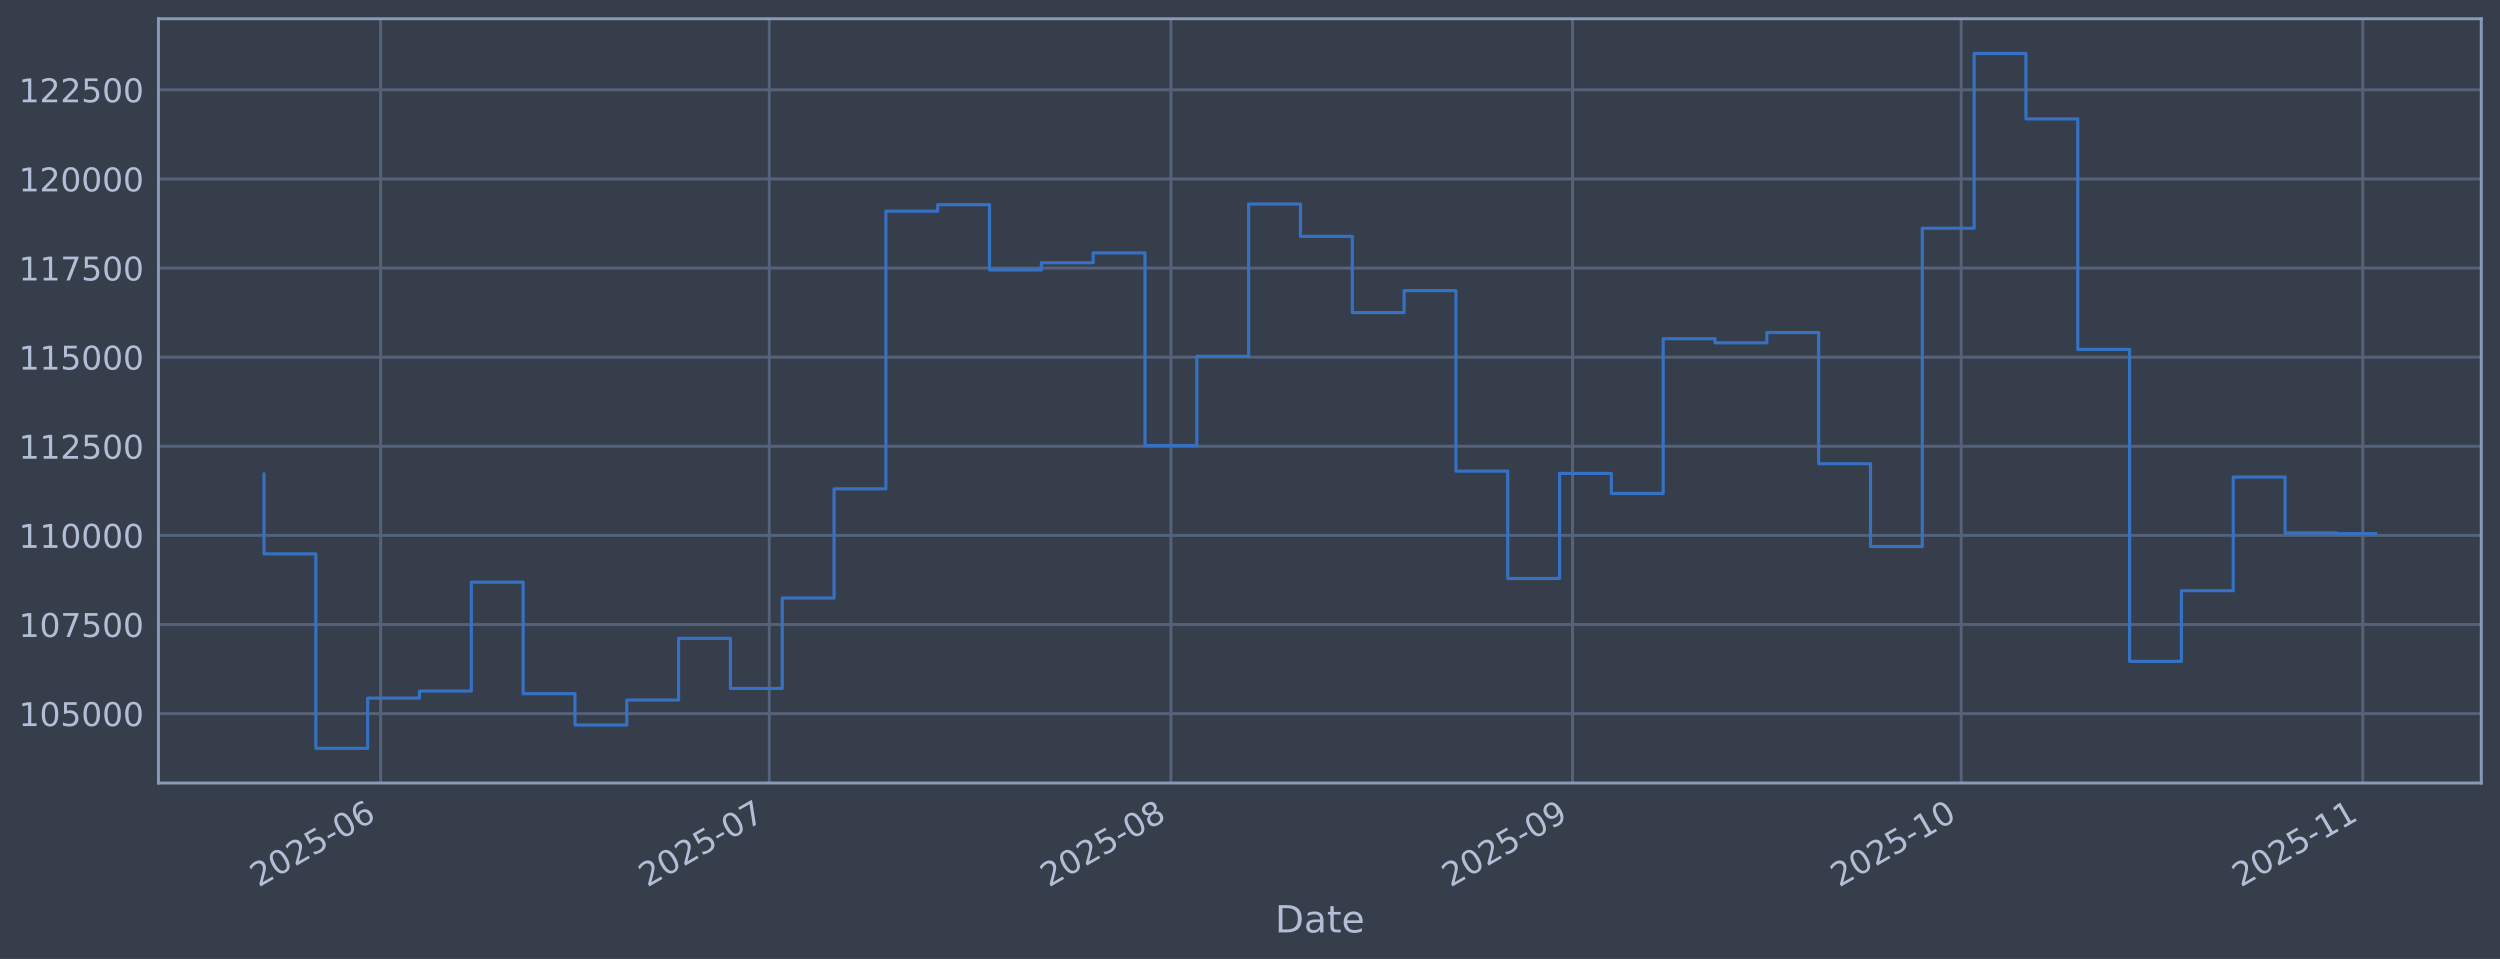
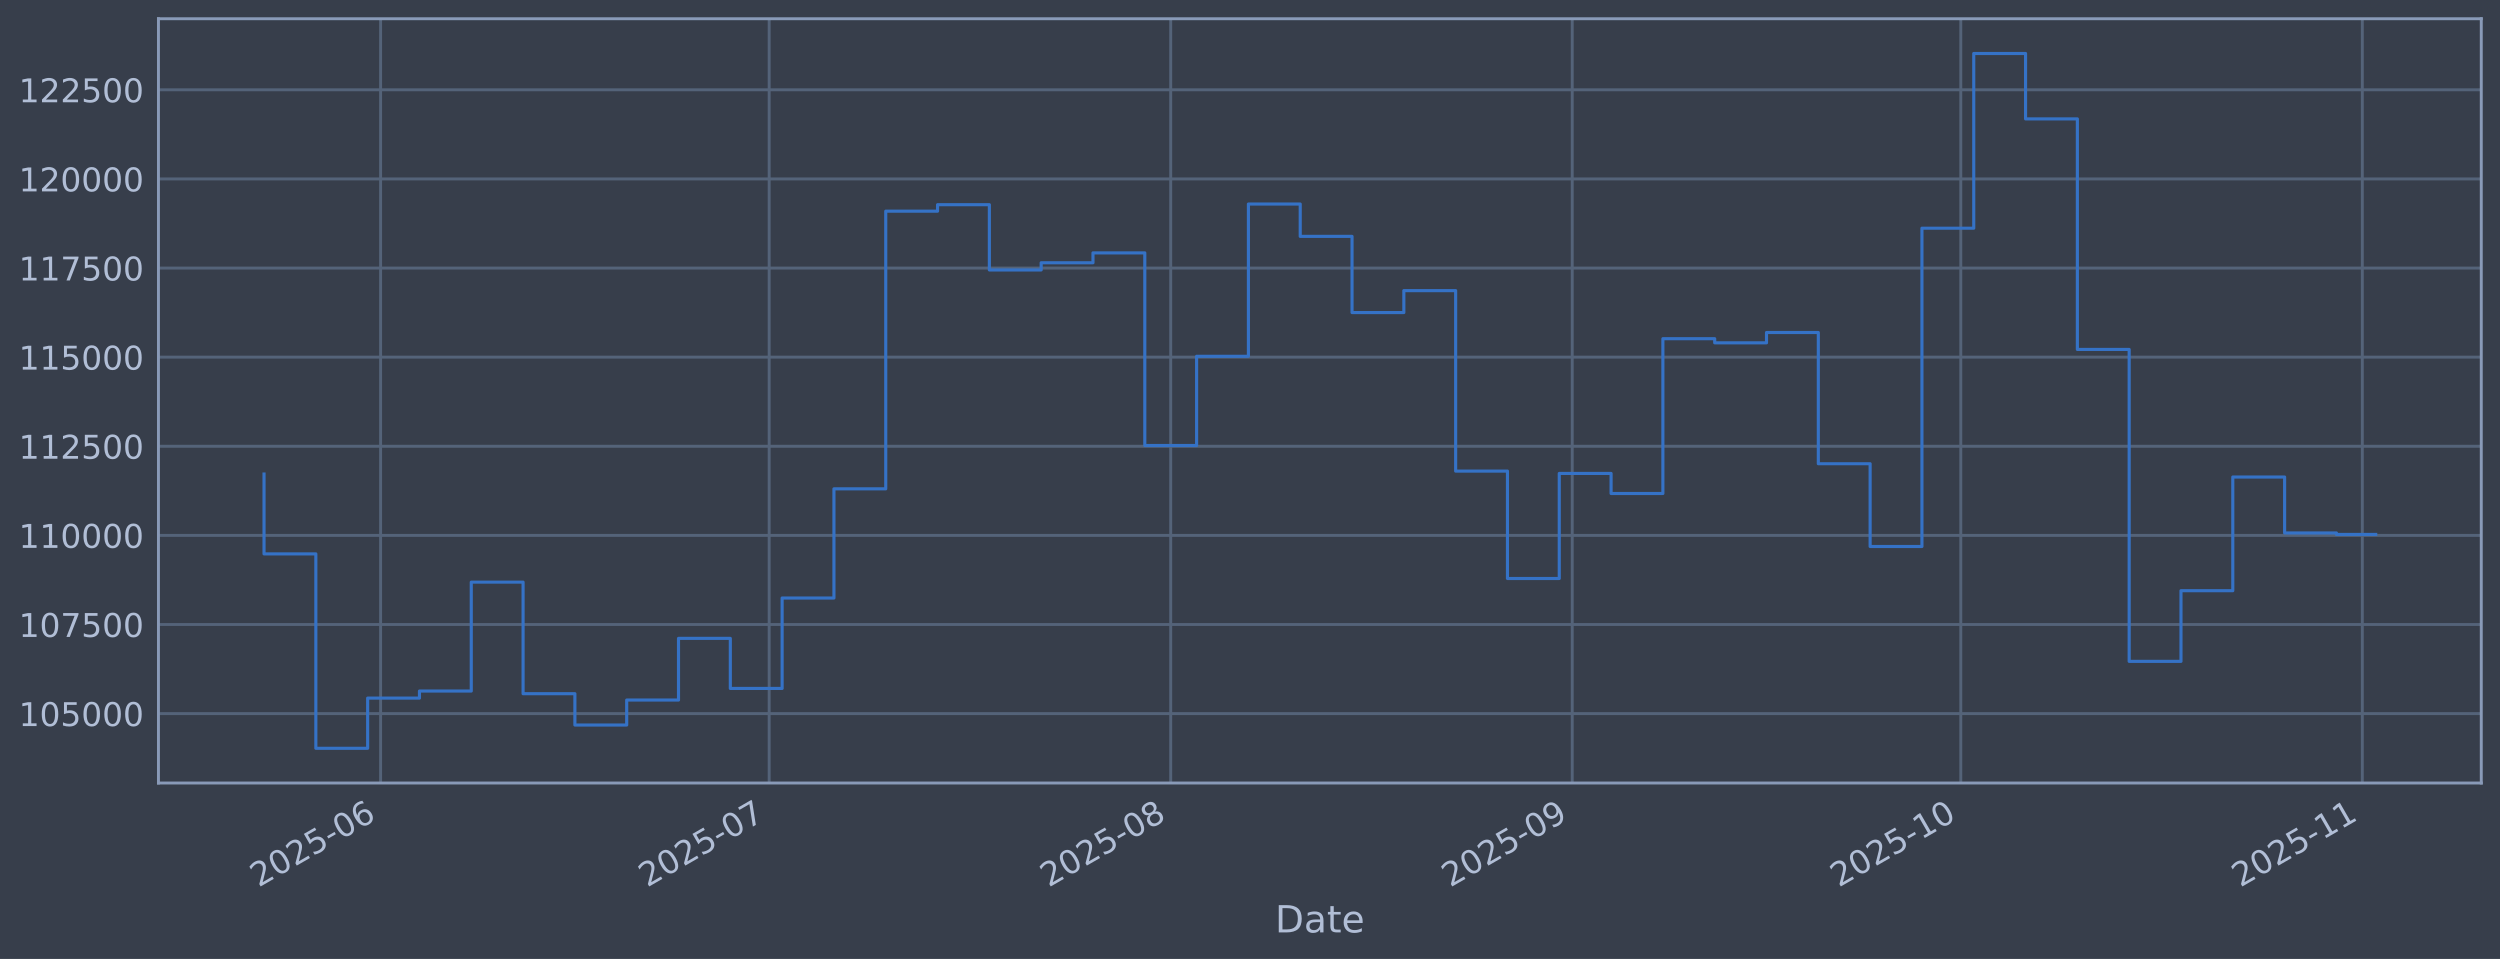
<svg xmlns="http://www.w3.org/2000/svg" xmlns:xlink="http://www.w3.org/1999/xlink" width="960.9pt" height="368.58pt" viewBox="0 0 960.9 368.58" version="1.1">
  <defs>
    <style type="text/css">*{stroke-linejoin: round; stroke-linecap: butt}</style>
  </defs>
  <g id="figure_1">
    <g id="patch_1">
      <path d="M 0 368.58  L 960.9 368.58  L 960.9 0  L 0 0  z " style="fill: #373e4b" />
    </g>
    <g id="axes_1">
      <g id="patch_2">
        <path d="M 60.901 300.96  L 953.701 300.96  L 953.701 7.2  L 60.901 7.2  z " style="fill: #373e4b" />
      </g>
      <g id="matplotlib.axis_1">
        <g id="xtick_1">
          <g id="line2d_1">
-             <path d="M 146.298 300.96  L 146.298 7.2  " clip-path="url(#pd4d22a2591)" style="fill: none; stroke: #546379; stroke-width: 1.12; stroke-linecap: square" />
+             <path d="M 146.288 300.96  L 146.288 7.2  " clip-path="url(#pad7075be26)" style="fill: none; stroke: #546379; stroke-width: 1.12; stroke-linecap: square" />
          </g>
          <g id="line2d_2" />
          <g id="text_1">
-             <g style="fill: #b1bed6" transform="translate(99.39458 341.1745) rotate(-30) scale(0.126 -0.126)">
+             <g style="fill: #b1bed6" transform="translate(99.38445 341.1745) rotate(-30) scale(0.126 -0.126)">
              <defs>
                <path id="DejaVuSans-32" d="M 1228 531  L 3431 531  L 3431 0  L 469 0  L 469 531  Q 828 903 1448 1529  Q 2069 2156 2228 2338  Q 2531 2678 2651 2914  Q 2772 3150 2772 3378  Q 2772 3750 2511 3984  Q 2250 4219 1831 4219  Q 1534 4219 1204 4116  Q 875 4013 500 3803  L 500 4441  Q 881 4594 1212 4672  Q 1544 4750 1819 4750  Q 2544 4750 2975 4387  Q 3406 4025 3406 3419  Q 3406 3131 3298 2873  Q 3191 2616 2906 2266  Q 2828 2175 2409 1742  Q 1991 1309 1228 531  z " transform="scale(0.015625)" />
                <path id="DejaVuSans-30" d="M 2034 4250  Q 1547 4250 1301 3770  Q 1056 3291 1056 2328  Q 1056 1369 1301 889  Q 1547 409 2034 409  Q 2525 409 2770 889  Q 3016 1369 3016 2328  Q 3016 3291 2770 3770  Q 2525 4250 2034 4250  z M 2034 4750  Q 2819 4750 3233 4129  Q 3647 3509 3647 2328  Q 3647 1150 3233 529  Q 2819 -91 2034 -91  Q 1250 -91 836 529  Q 422 1150 422 2328  Q 422 3509 836 4129  Q 1250 4750 2034 4750  z " transform="scale(0.015625)" />
                <path id="DejaVuSans-35" d="M 691 4666  L 3169 4666  L 3169 4134  L 1269 4134  L 1269 2991  Q 1406 3038 1543 3061  Q 1681 3084 1819 3084  Q 2600 3084 3056 2656  Q 3513 2228 3513 1497  Q 3513 744 3044 326  Q 2575 -91 1722 -91  Q 1428 -91 1123 -41  Q 819 9 494 109  L 494 744  Q 775 591 1075 516  Q 1375 441 1709 441  Q 2250 441 2565 725  Q 2881 1009 2881 1497  Q 2881 1984 2565 2268  Q 2250 2553 1709 2553  Q 1456 2553 1204 2497  Q 953 2441 691 2322  L 691 4666  z " transform="scale(0.015625)" />
                <path id="DejaVuSans-2d" d="M 313 2009  L 1997 2009  L 1997 1497  L 313 1497  L 313 2009  z " transform="scale(0.015625)" />
                <path id="DejaVuSans-36" d="M 2113 2584  Q 1688 2584 1439 2293  Q 1191 2003 1191 1497  Q 1191 994 1439 701  Q 1688 409 2113 409  Q 2538 409 2786 701  Q 3034 994 3034 1497  Q 3034 2003 2786 2293  Q 2538 2584 2113 2584  z M 3366 4563  L 3366 3988  Q 3128 4100 2886 4159  Q 2644 4219 2406 4219  Q 1781 4219 1451 3797  Q 1122 3375 1075 2522  Q 1259 2794 1537 2939  Q 1816 3084 2150 3084  Q 2853 3084 3261 2657  Q 3669 2231 3669 1497  Q 3669 778 3244 343  Q 2819 -91 2113 -91  Q 1303 -91 875 529  Q 447 1150 447 2328  Q 447 3434 972 4092  Q 1497 4750 2381 4750  Q 2619 4750 2861 4703  Q 3103 4656 3366 4563  z " transform="scale(0.015625)" />
              </defs>
              <use xlink:href="#DejaVuSans-32" />
              <use xlink:href="#DejaVuSans-30" transform="translate(63.62305 0)" />
              <use xlink:href="#DejaVuSans-32" transform="translate(127.2461 0)" />
              <use xlink:href="#DejaVuSans-35" transform="translate(190.8691 0)" />
              <use xlink:href="#DejaVuSans-2d" transform="translate(254.4922 0)" />
              <use xlink:href="#DejaVuSans-30" transform="translate(290.5762 0)" />
              <use xlink:href="#DejaVuSans-36" transform="translate(354.1992 0)" />
            </g>
          </g>
        </g>
        <g id="xtick_2">
          <g id="line2d_3">
-             <path d="M 295.683 300.96  L 295.683 7.2  " clip-path="url(#pd4d22a2591)" style="fill: none; stroke: #546379; stroke-width: 1.12; stroke-linecap: square" />
+             <path d="M 295.639 300.96  L 295.639 7.2  " clip-path="url(#pad7075be26)" style="fill: none; stroke: #546379; stroke-width: 1.12; stroke-linecap: square" />
          </g>
          <g id="line2d_4" />
          <g id="text_2">
-             <g style="fill: #b1bed6" transform="translate(248.7797 341.1745) rotate(-30) scale(0.126 -0.126)">
+             <g style="fill: #b1bed6" transform="translate(248.7358 341.1745) rotate(-30) scale(0.126 -0.126)">
              <defs>
                <path id="DejaVuSans-37" d="M 525 4666  L 3525 4666  L 3525 4397  L 1831 0  L 1172 0  L 2766 4134  L 525 4134  L 525 4666  z " transform="scale(0.015625)" />
              </defs>
              <use xlink:href="#DejaVuSans-32" />
              <use xlink:href="#DejaVuSans-30" transform="translate(63.62305 0)" />
              <use xlink:href="#DejaVuSans-32" transform="translate(127.2461 0)" />
              <use xlink:href="#DejaVuSans-35" transform="translate(190.8691 0)" />
              <use xlink:href="#DejaVuSans-2d" transform="translate(254.4922 0)" />
              <use xlink:href="#DejaVuSans-30" transform="translate(290.5762 0)" />
              <use xlink:href="#DejaVuSans-37" transform="translate(354.1992 0)" />
            </g>
          </g>
        </g>
        <g id="xtick_3">
          <g id="line2d_5">
-             <path d="M 450.048 300.96  L 450.048 7.2  " clip-path="url(#pd4d22a2591)" style="fill: none; stroke: #546379; stroke-width: 1.12; stroke-linecap: square" />
+             <path d="M 449.969 300.96  L 449.969 7.2  " clip-path="url(#pad7075be26)" style="fill: none; stroke: #546379; stroke-width: 1.12; stroke-linecap: square" />
          </g>
          <g id="line2d_6" />
          <g id="text_3">
-             <g style="fill: #b1bed6" transform="translate(403.1443 341.1745) rotate(-30) scale(0.126 -0.126)">
+             <g style="fill: #b1bed6" transform="translate(403.0655 341.1745) rotate(-30) scale(0.126 -0.126)">
              <defs>
                <path id="DejaVuSans-38" d="M 2034 2216  Q 1584 2216 1326 1975  Q 1069 1734 1069 1313  Q 1069 891 1326 650  Q 1584 409 2034 409  Q 2484 409 2743 651  Q 3003 894 3003 1313  Q 3003 1734 2745 1975  Q 2488 2216 2034 2216  z M 1403 2484  Q 997 2584 770 2862  Q 544 3141 544 3541  Q 544 4100 942 4425  Q 1341 4750 2034 4750  Q 2731 4750 3128 4425  Q 3525 4100 3525 3541  Q 3525 3141 3298 2862  Q 3072 2584 2669 2484  Q 3125 2378 3379 2068  Q 3634 1759 3634 1313  Q 3634 634 3220 271  Q 2806 -91 2034 -91  Q 1263 -91 848 271  Q 434 634 434 1313  Q 434 1759 690 2068  Q 947 2378 1403 2484  z M 1172 3481  Q 1172 3119 1398 2916  Q 1625 2713 2034 2713  Q 2441 2713 2670 2916  Q 2900 3119 2900 3481  Q 2900 3844 2670 4047  Q 2441 4250 2034 4250  Q 1625 4250 1398 4047  Q 1172 3844 1172 3481  z " transform="scale(0.015625)" />
              </defs>
              <use xlink:href="#DejaVuSans-32" />
              <use xlink:href="#DejaVuSans-30" transform="translate(63.62305 0)" />
              <use xlink:href="#DejaVuSans-32" transform="translate(127.2461 0)" />
              <use xlink:href="#DejaVuSans-35" transform="translate(190.8691 0)" />
              <use xlink:href="#DejaVuSans-2d" transform="translate(254.4922 0)" />
              <use xlink:href="#DejaVuSans-30" transform="translate(290.5762 0)" />
              <use xlink:href="#DejaVuSans-38" transform="translate(354.1992 0)" />
            </g>
          </g>
        </g>
        <g id="xtick_4">
          <g id="line2d_7">
-             <path d="M 604.412 300.96  L 604.412 7.2  " clip-path="url(#pd4d22a2591)" style="fill: none; stroke: #546379; stroke-width: 1.12; stroke-linecap: square" />
+             <path d="M 604.299 300.96  L 604.299 7.2  " clip-path="url(#pad7075be26)" style="fill: none; stroke: #546379; stroke-width: 1.12; stroke-linecap: square" />
          </g>
          <g id="line2d_8" />
          <g id="text_4">
-             <g style="fill: #b1bed6" transform="translate(557.5089 341.1745) rotate(-30) scale(0.126 -0.126)">
+             <g style="fill: #b1bed6" transform="translate(557.3952 341.1745) rotate(-30) scale(0.126 -0.126)">
              <defs>
                <path id="DejaVuSans-39" d="M 703 97  L 703 672  Q 941 559 1184 500  Q 1428 441 1663 441  Q 2288 441 2617 861  Q 2947 1281 2994 2138  Q 2813 1869 2534 1725  Q 2256 1581 1919 1581  Q 1219 1581 811 2004  Q 403 2428 403 3163  Q 403 3881 828 4315  Q 1253 4750 1959 4750  Q 2769 4750 3195 4129  Q 3622 3509 3622 2328  Q 3622 1225 3098 567  Q 2575 -91 1691 -91  Q 1453 -91 1209 -44  Q 966 3 703 97  z M 1959 2075  Q 2384 2075 2632 2365  Q 2881 2656 2881 3163  Q 2881 3666 2632 3958  Q 2384 4250 1959 4250  Q 1534 4250 1286 3958  Q 1038 3666 1038 3163  Q 1038 2656 1286 2365  Q 1534 2075 1959 2075  z " transform="scale(0.015625)" />
              </defs>
              <use xlink:href="#DejaVuSans-32" />
              <use xlink:href="#DejaVuSans-30" transform="translate(63.62305 0)" />
              <use xlink:href="#DejaVuSans-32" transform="translate(127.2461 0)" />
              <use xlink:href="#DejaVuSans-35" transform="translate(190.8691 0)" />
              <use xlink:href="#DejaVuSans-2d" transform="translate(254.4922 0)" />
              <use xlink:href="#DejaVuSans-30" transform="translate(290.5762 0)" />
              <use xlink:href="#DejaVuSans-39" transform="translate(354.1992 0)" />
            </g>
          </g>
        </g>
        <g id="xtick_5">
          <g id="line2d_9">
-             <path d="M 753.797 300.96  L 753.797 7.2  " clip-path="url(#pd4d22a2591)" style="fill: none; stroke: #546379; stroke-width: 1.12; stroke-linecap: square" />
+             <path d="M 753.65 300.96  L 753.65 7.2  " clip-path="url(#pad7075be26)" style="fill: none; stroke: #546379; stroke-width: 1.12; stroke-linecap: square" />
          </g>
          <g id="line2d_10" />
          <g id="text_5">
-             <g style="fill: #b1bed6" transform="translate(706.894 341.1745) rotate(-30) scale(0.126 -0.126)">
+             <g style="fill: #b1bed6" transform="translate(706.7466 341.1745) rotate(-30) scale(0.126 -0.126)">
              <defs>
                <path id="DejaVuSans-31" d="M 794 531  L 1825 531  L 1825 4091  L 703 3866  L 703 4441  L 1819 4666  L 2450 4666  L 2450 531  L 3481 531  L 3481 0  L 794 0  L 794 531  z " transform="scale(0.015625)" />
              </defs>
              <use xlink:href="#DejaVuSans-32" />
              <use xlink:href="#DejaVuSans-30" transform="translate(63.62305 0)" />
              <use xlink:href="#DejaVuSans-32" transform="translate(127.2461 0)" />
              <use xlink:href="#DejaVuSans-35" transform="translate(190.8691 0)" />
              <use xlink:href="#DejaVuSans-2d" transform="translate(254.4922 0)" />
              <use xlink:href="#DejaVuSans-31" transform="translate(290.5762 0)" />
              <use xlink:href="#DejaVuSans-30" transform="translate(354.1992 0)" />
            </g>
          </g>
        </g>
        <g id="xtick_6">
          <g id="line2d_11">
-             <path d="M 908.162 300.96  L 908.162 7.2  " clip-path="url(#pd4d22a2591)" style="fill: none; stroke: #546379; stroke-width: 1.12; stroke-linecap: square" />
+             <path d="M 907.98 300.96  L 907.98 7.2  " clip-path="url(#pad7075be26)" style="fill: none; stroke: #546379; stroke-width: 1.12; stroke-linecap: square" />
          </g>
          <g id="line2d_12" />
          <g id="text_6">
-             <g style="fill: #b1bed6" transform="translate(861.2586 341.1745) rotate(-30) scale(0.126 -0.126)">
+             <g style="fill: #b1bed6" transform="translate(861.0763 341.1745) rotate(-30) scale(0.126 -0.126)">
              <use xlink:href="#DejaVuSans-32" />
              <use xlink:href="#DejaVuSans-30" transform="translate(63.62305 0)" />
              <use xlink:href="#DejaVuSans-32" transform="translate(127.2461 0)" />
              <use xlink:href="#DejaVuSans-35" transform="translate(190.8691 0)" />
              <use xlink:href="#DejaVuSans-2d" transform="translate(254.4922 0)" />
              <use xlink:href="#DejaVuSans-31" transform="translate(290.5762 0)" />
              <use xlink:href="#DejaVuSans-31" transform="translate(354.1992 0)" />
            </g>
          </g>
        </g>
        <g id="text_7">
          <g style="fill: #b1bed6" transform="translate(490.0914 358.3856) scale(0.144 -0.144)">
            <defs>
              <path id="DejaVuSans-44" d="M 1259 4147  L 1259 519  L 2022 519  Q 2988 519 3436 956  Q 3884 1394 3884 2338  Q 3884 3275 3436 3711  Q 2988 4147 2022 4147  L 1259 4147  z M 628 4666  L 1925 4666  Q 3281 4666 3915 4102  Q 4550 3538 4550 2338  Q 4550 1131 3912 565  Q 3275 0 1925 0  L 628 0  L 628 4666  z " transform="scale(0.015625)" />
              <path id="DejaVuSans-61" d="M 2194 1759  Q 1497 1759 1228 1600  Q 959 1441 959 1056  Q 959 750 1161 570  Q 1363 391 1709 391  Q 2188 391 2477 730  Q 2766 1069 2766 1631  L 2766 1759  L 2194 1759  z M 3341 1997  L 3341 0  L 2766 0  L 2766 531  Q 2569 213 2275 61  Q 1981 -91 1556 -91  Q 1019 -91 701 211  Q 384 513 384 1019  Q 384 1609 779 1909  Q 1175 2209 1959 2209  L 2766 2209  L 2766 2266  Q 2766 2663 2505 2880  Q 2244 3097 1772 3097  Q 1472 3097 1187 3025  Q 903 2953 641 2809  L 641 3341  Q 956 3463 1253 3523  Q 1550 3584 1831 3584  Q 2591 3584 2966 3190  Q 3341 2797 3341 1997  z " transform="scale(0.015625)" />
              <path id="DejaVuSans-74" d="M 1172 4494  L 1172 3500  L 2356 3500  L 2356 3053  L 1172 3053  L 1172 1153  Q 1172 725 1289 603  Q 1406 481 1766 481  L 2356 481  L 2356 0  L 1766 0  Q 1100 0 847 248  Q 594 497 594 1153  L 594 3053  L 172 3053  L 172 3500  L 594 3500  L 594 4494  L 1172 4494  z " transform="scale(0.015625)" />
              <path id="DejaVuSans-65" d="M 3597 1894  L 3597 1613  L 953 1613  Q 991 1019 1311 708  Q 1631 397 2203 397  Q 2534 397 2845 478  Q 3156 559 3463 722  L 3463 178  Q 3153 47 2828 -22  Q 2503 -91 2169 -91  Q 1331 -91 842 396  Q 353 884 353 1716  Q 353 2575 817 3079  Q 1281 3584 2069 3584  Q 2775 3584 3186 3129  Q 3597 2675 3597 1894  z M 3022 2063  Q 3016 2534 2758 2815  Q 2500 3097 2075 3097  Q 1594 3097 1305 2825  Q 1016 2553 972 2059  L 3022 2063  z " transform="scale(0.015625)" />
            </defs>
            <use xlink:href="#DejaVuSans-44" />
            <use xlink:href="#DejaVuSans-61" transform="translate(77.00195 0)" />
            <use xlink:href="#DejaVuSans-74" transform="translate(138.2812 0)" />
            <use xlink:href="#DejaVuSans-65" transform="translate(177.4902 0)" />
          </g>
        </g>
      </g>
      <g id="matplotlib.axis_2">
        <g id="ytick_1">
          <g id="line2d_13">
-             <path d="M 60.901 274.286  L 953.701 274.286  " clip-path="url(#pd4d22a2591)" style="fill: none; stroke: #546379; stroke-width: 1.12; stroke-linecap: square" />
+             <path d="M 60.901 274.286  L 953.701 274.286  " clip-path="url(#pad7075be26)" style="fill: none; stroke: #546379; stroke-width: 1.12; stroke-linecap: square" />
          </g>
          <g id="line2d_14" />
          <g id="text_8">
            <g style="fill: #b1bed6" transform="translate(7.2 279.0725) scale(0.126 -0.126)">
              <use xlink:href="#DejaVuSans-31" />
              <use xlink:href="#DejaVuSans-30" transform="translate(63.62305 0)" />
              <use xlink:href="#DejaVuSans-35" transform="translate(127.2461 0)" />
              <use xlink:href="#DejaVuSans-30" transform="translate(190.8691 0)" />
              <use xlink:href="#DejaVuSans-30" transform="translate(254.4922 0)" />
              <use xlink:href="#DejaVuSans-30" transform="translate(318.1152 0)" />
            </g>
          </g>
        </g>
        <g id="ytick_2">
          <g id="line2d_15">
-             <path d="M 60.901 240.033  L 953.701 240.033  " clip-path="url(#pd4d22a2591)" style="fill: none; stroke: #546379; stroke-width: 1.12; stroke-linecap: square" />
+             <path d="M 60.901 240.033  L 953.701 240.033  " clip-path="url(#pad7075be26)" style="fill: none; stroke: #546379; stroke-width: 1.12; stroke-linecap: square" />
          </g>
          <g id="line2d_16" />
          <g id="text_9">
            <g style="fill: #b1bed6" transform="translate(7.2 244.8204) scale(0.126 -0.126)">
              <use xlink:href="#DejaVuSans-31" />
              <use xlink:href="#DejaVuSans-30" transform="translate(63.62305 0)" />
              <use xlink:href="#DejaVuSans-37" transform="translate(127.2461 0)" />
              <use xlink:href="#DejaVuSans-35" transform="translate(190.8691 0)" />
              <use xlink:href="#DejaVuSans-30" transform="translate(254.4922 0)" />
              <use xlink:href="#DejaVuSans-30" transform="translate(318.1152 0)" />
            </g>
          </g>
        </g>
        <g id="ytick_3">
          <g id="line2d_17">
-             <path d="M 60.901 205.781  L 953.701 205.781  " clip-path="url(#pd4d22a2591)" style="fill: none; stroke: #546379; stroke-width: 1.12; stroke-linecap: square" />
+             <path d="M 60.901 205.781  L 953.701 205.781  " clip-path="url(#pad7075be26)" style="fill: none; stroke: #546379; stroke-width: 1.12; stroke-linecap: square" />
          </g>
          <g id="line2d_18" />
          <g id="text_10">
            <g style="fill: #b1bed6" transform="translate(7.2 210.5682) scale(0.126 -0.126)">
              <use xlink:href="#DejaVuSans-31" />
              <use xlink:href="#DejaVuSans-31" transform="translate(63.62305 0)" />
              <use xlink:href="#DejaVuSans-30" transform="translate(127.2461 0)" />
              <use xlink:href="#DejaVuSans-30" transform="translate(190.8691 0)" />
              <use xlink:href="#DejaVuSans-30" transform="translate(254.4922 0)" />
              <use xlink:href="#DejaVuSans-30" transform="translate(318.1152 0)" />
            </g>
          </g>
        </g>
        <g id="ytick_4">
          <g id="line2d_19">
-             <path d="M 60.901 171.529  L 953.701 171.529  " clip-path="url(#pd4d22a2591)" style="fill: none; stroke: #546379; stroke-width: 1.12; stroke-linecap: square" />
+             <path d="M 60.901 171.529  L 953.701 171.529  " clip-path="url(#pad7075be26)" style="fill: none; stroke: #546379; stroke-width: 1.12; stroke-linecap: square" />
          </g>
          <g id="line2d_20" />
          <g id="text_11">
            <g style="fill: #b1bed6" transform="translate(7.2 176.316) scale(0.126 -0.126)">
              <use xlink:href="#DejaVuSans-31" />
              <use xlink:href="#DejaVuSans-31" transform="translate(63.62305 0)" />
              <use xlink:href="#DejaVuSans-32" transform="translate(127.2461 0)" />
              <use xlink:href="#DejaVuSans-35" transform="translate(190.8691 0)" />
              <use xlink:href="#DejaVuSans-30" transform="translate(254.4922 0)" />
              <use xlink:href="#DejaVuSans-30" transform="translate(318.1152 0)" />
            </g>
          </g>
        </g>
        <g id="ytick_5">
          <g id="line2d_21">
-             <path d="M 60.901 137.277  L 953.701 137.277  " clip-path="url(#pd4d22a2591)" style="fill: none; stroke: #546379; stroke-width: 1.12; stroke-linecap: square" />
+             <path d="M 60.901 137.277  L 953.701 137.277  " clip-path="url(#pad7075be26)" style="fill: none; stroke: #546379; stroke-width: 1.12; stroke-linecap: square" />
          </g>
          <g id="line2d_22" />
          <g id="text_12">
            <g style="fill: #b1bed6" transform="translate(7.2 142.0639) scale(0.126 -0.126)">
              <use xlink:href="#DejaVuSans-31" />
              <use xlink:href="#DejaVuSans-31" transform="translate(63.62305 0)" />
              <use xlink:href="#DejaVuSans-35" transform="translate(127.2461 0)" />
              <use xlink:href="#DejaVuSans-30" transform="translate(190.8691 0)" />
              <use xlink:href="#DejaVuSans-30" transform="translate(254.4922 0)" />
              <use xlink:href="#DejaVuSans-30" transform="translate(318.1152 0)" />
            </g>
          </g>
        </g>
        <g id="ytick_6">
          <g id="line2d_23">
-             <path d="M 60.901 103.025  L 953.701 103.025  " clip-path="url(#pd4d22a2591)" style="fill: none; stroke: #546379; stroke-width: 1.12; stroke-linecap: square" />
+             <path d="M 60.901 103.025  L 953.701 103.025  " clip-path="url(#pad7075be26)" style="fill: none; stroke: #546379; stroke-width: 1.12; stroke-linecap: square" />
          </g>
          <g id="line2d_24" />
          <g id="text_13">
            <g style="fill: #b1bed6" transform="translate(7.2 107.8117) scale(0.126 -0.126)">
              <use xlink:href="#DejaVuSans-31" />
              <use xlink:href="#DejaVuSans-31" transform="translate(63.62305 0)" />
              <use xlink:href="#DejaVuSans-37" transform="translate(127.2461 0)" />
              <use xlink:href="#DejaVuSans-35" transform="translate(190.8691 0)" />
              <use xlink:href="#DejaVuSans-30" transform="translate(254.4922 0)" />
              <use xlink:href="#DejaVuSans-30" transform="translate(318.1152 0)" />
            </g>
          </g>
        </g>
        <g id="ytick_7">
          <g id="line2d_25">
-             <path d="M 60.901 68.773  L 953.701 68.773  " clip-path="url(#pd4d22a2591)" style="fill: none; stroke: #546379; stroke-width: 1.12; stroke-linecap: square" />
+             <path d="M 60.901 68.773  L 953.701 68.773  " clip-path="url(#pad7075be26)" style="fill: none; stroke: #546379; stroke-width: 1.12; stroke-linecap: square" />
          </g>
          <g id="line2d_26" />
          <g id="text_14">
            <g style="fill: #b1bed6" transform="translate(7.2 73.55953) scale(0.126 -0.126)">
              <use xlink:href="#DejaVuSans-31" />
              <use xlink:href="#DejaVuSans-32" transform="translate(63.62305 0)" />
              <use xlink:href="#DejaVuSans-30" transform="translate(127.2461 0)" />
              <use xlink:href="#DejaVuSans-30" transform="translate(190.8691 0)" />
              <use xlink:href="#DejaVuSans-30" transform="translate(254.4922 0)" />
              <use xlink:href="#DejaVuSans-30" transform="translate(318.1152 0)" />
            </g>
          </g>
        </g>
        <g id="ytick_8">
          <g id="line2d_27">
-             <path d="M 60.901 34.52  L 953.701 34.52  " clip-path="url(#pd4d22a2591)" style="fill: none; stroke: #546379; stroke-width: 1.12; stroke-linecap: square" />
+             <path d="M 60.901 34.52  L 953.701 34.52  " clip-path="url(#pad7075be26)" style="fill: none; stroke: #546379; stroke-width: 1.12; stroke-linecap: square" />
          </g>
          <g id="line2d_28" />
          <g id="text_15">
            <g style="fill: #b1bed6" transform="translate(7.2 39.30736) scale(0.126 -0.126)">
              <use xlink:href="#DejaVuSans-31" />
              <use xlink:href="#DejaVuSans-32" transform="translate(63.62305 0)" />
              <use xlink:href="#DejaVuSans-32" transform="translate(127.2461 0)" />
              <use xlink:href="#DejaVuSans-35" transform="translate(190.8691 0)" />
              <use xlink:href="#DejaVuSans-30" transform="translate(254.4922 0)" />
              <use xlink:href="#DejaVuSans-30" transform="translate(318.1152 0)" />
            </g>
          </g>
        </g>
      </g>
      <g id="line2d_29">
-         <path d="M 101.482 182.186  L 101.482 212.888  L 121.4 212.888  L 121.4 287.607  L 141.318 287.607  L 141.318 268.333  L 161.236 268.333  L 161.236 265.613  L 181.154 265.613  L 181.154 223.75  L 201.072 223.75  L 201.072 266.631  L 220.99 266.631  L 220.99 278.665  L 240.908 278.665  L 240.908 269.075  L 260.826 269.075  L 260.826 245.372  L 280.744 245.372  L 280.744 264.615  L 300.662 264.615  L 300.662 229.852  L 320.58 229.852  L 320.58 187.898  L 340.498 187.898  L 340.498 81.166  L 360.417 81.166  L 360.417 78.68  L 380.335 78.68  L 380.335 103.754  L 400.253 103.754  L 400.253 100.992  L 420.171 100.992  L 420.171 97.194  L 440.089 97.194  L 440.089 171.232  L 460.007 171.232  L 460.007 136.942  L 479.925 136.942  L 479.925 78.426  L 499.843 78.426  L 499.843 90.86  L 519.761 90.86  L 519.761 120.135  L 539.679 120.135  L 539.679 111.698  L 559.597 111.698  L 559.597 181.072  L 579.515 181.072  L 579.515 222.348  L 599.433 222.348  L 599.433 181.975  L 619.351 181.975  L 619.351 189.676  L 639.269 189.676  L 639.269 130.184  L 659.187 130.184  L 659.187 131.764  L 679.105 131.764  L 679.105 127.804  L 699.023 127.804  L 699.023 178.239  L 718.941 178.239  L 718.941 210.044  L 738.859 210.044  L 738.859 87.711  L 758.777 87.711  L 758.777 20.553  L 778.695 20.553  L 778.695 45.695  L 798.613 45.695  L 798.613 134.311  L 818.531 134.311  L 818.531 254.199  L 838.449 254.199  L 838.449 227.044  L 858.367 227.044  L 858.367 183.344  L 878.285 183.344  L 878.285 204.842  L 898.203 204.842  L 898.203 205.094  L 913.119 205.094  " clip-path="url(#pd4d22a2591)" style="fill: none; stroke: #3572c6; stroke-width: 1.2; stroke-linecap: square" />
+         <path d="M 101.482 182.186  L 101.482 212.888  L 121.396 212.888  L 121.396 287.607  L 141.309 287.607  L 141.309 268.333  L 161.223 268.333  L 161.223 265.613  L 181.136 265.613  L 181.136 223.75  L 201.05 223.75  L 201.05 266.631  L 220.963 266.631  L 220.963 278.665  L 240.877 278.665  L 240.877 269.075  L 260.79 269.075  L 260.79 245.372  L 280.704 245.372  L 280.704 264.615  L 300.617 264.615  L 300.617 229.852  L 320.531 229.852  L 320.531 187.898  L 340.444 187.898  L 340.444 81.166  L 360.358 81.166  L 360.358 78.68  L 380.271 78.68  L 380.271 103.754  L 400.185 103.754  L 400.185 100.992  L 420.099 100.992  L 420.099 97.194  L 440.012 97.194  L 440.012 171.232  L 459.926 171.232  L 459.926 136.942  L 479.839 136.942  L 479.839 78.426  L 499.753 78.426  L 499.753 90.86  L 519.666 90.86  L 519.666 120.135  L 539.58 120.135  L 539.58 111.698  L 559.493 111.698  L 559.493 181.072  L 579.407 181.072  L 579.407 222.348  L 599.32 222.348  L 599.32 181.975  L 619.234 181.975  L 619.234 189.676  L 639.147 189.676  L 639.147 130.184  L 659.061 130.184  L 659.061 131.764  L 678.974 131.764  L 678.974 127.804  L 698.888 127.804  L 698.888 178.239  L 718.801 178.239  L 718.801 210.044  L 738.715 210.044  L 738.715 87.711  L 758.628 87.711  L 758.628 20.553  L 778.542 20.553  L 778.542 45.695  L 798.455 45.695  L 798.455 134.311  L 818.369 134.311  L 818.369 254.199  L 838.282 254.199  L 838.282 227.044  L 858.196 227.044  L 858.196 183.344  L 878.109 183.344  L 878.109 204.842  L 898.023 204.842  L 898.023 205.424  L 913.119 205.424  " clip-path="url(#pad7075be26)" style="fill: none; stroke: #3572c6; stroke-width: 1.2; stroke-linecap: square" />
      </g>
      <g id="patch_3">
        <path d="M 60.901 300.96  L 60.901 7.2  " style="fill: none; stroke: #899ab8; stroke-width: 1.12; stroke-linejoin: miter; stroke-linecap: square" />
      </g>
      <g id="patch_4">
        <path d="M 953.701 300.96  L 953.701 7.2  " style="fill: none; stroke: #899ab8; stroke-width: 1.12; stroke-linejoin: miter; stroke-linecap: square" />
      </g>
      <g id="patch_5">
        <path d="M 60.901 300.96  L 953.701 300.96  " style="fill: none; stroke: #899ab8; stroke-width: 1.12; stroke-linejoin: miter; stroke-linecap: square" />
      </g>
      <g id="patch_6">
        <path d="M 60.901 7.2  L 953.701 7.2  " style="fill: none; stroke: #899ab8; stroke-width: 1.12; stroke-linejoin: miter; stroke-linecap: square" />
      </g>
    </g>
  </g>
  <defs>
-     <clipPath id="pd4d22a2591">
+     <clipPath id="pad7075be26">
      <rect x="60.901" y="7.2" width="892.8" height="293.76" />
    </clipPath>
  </defs>
</svg>
